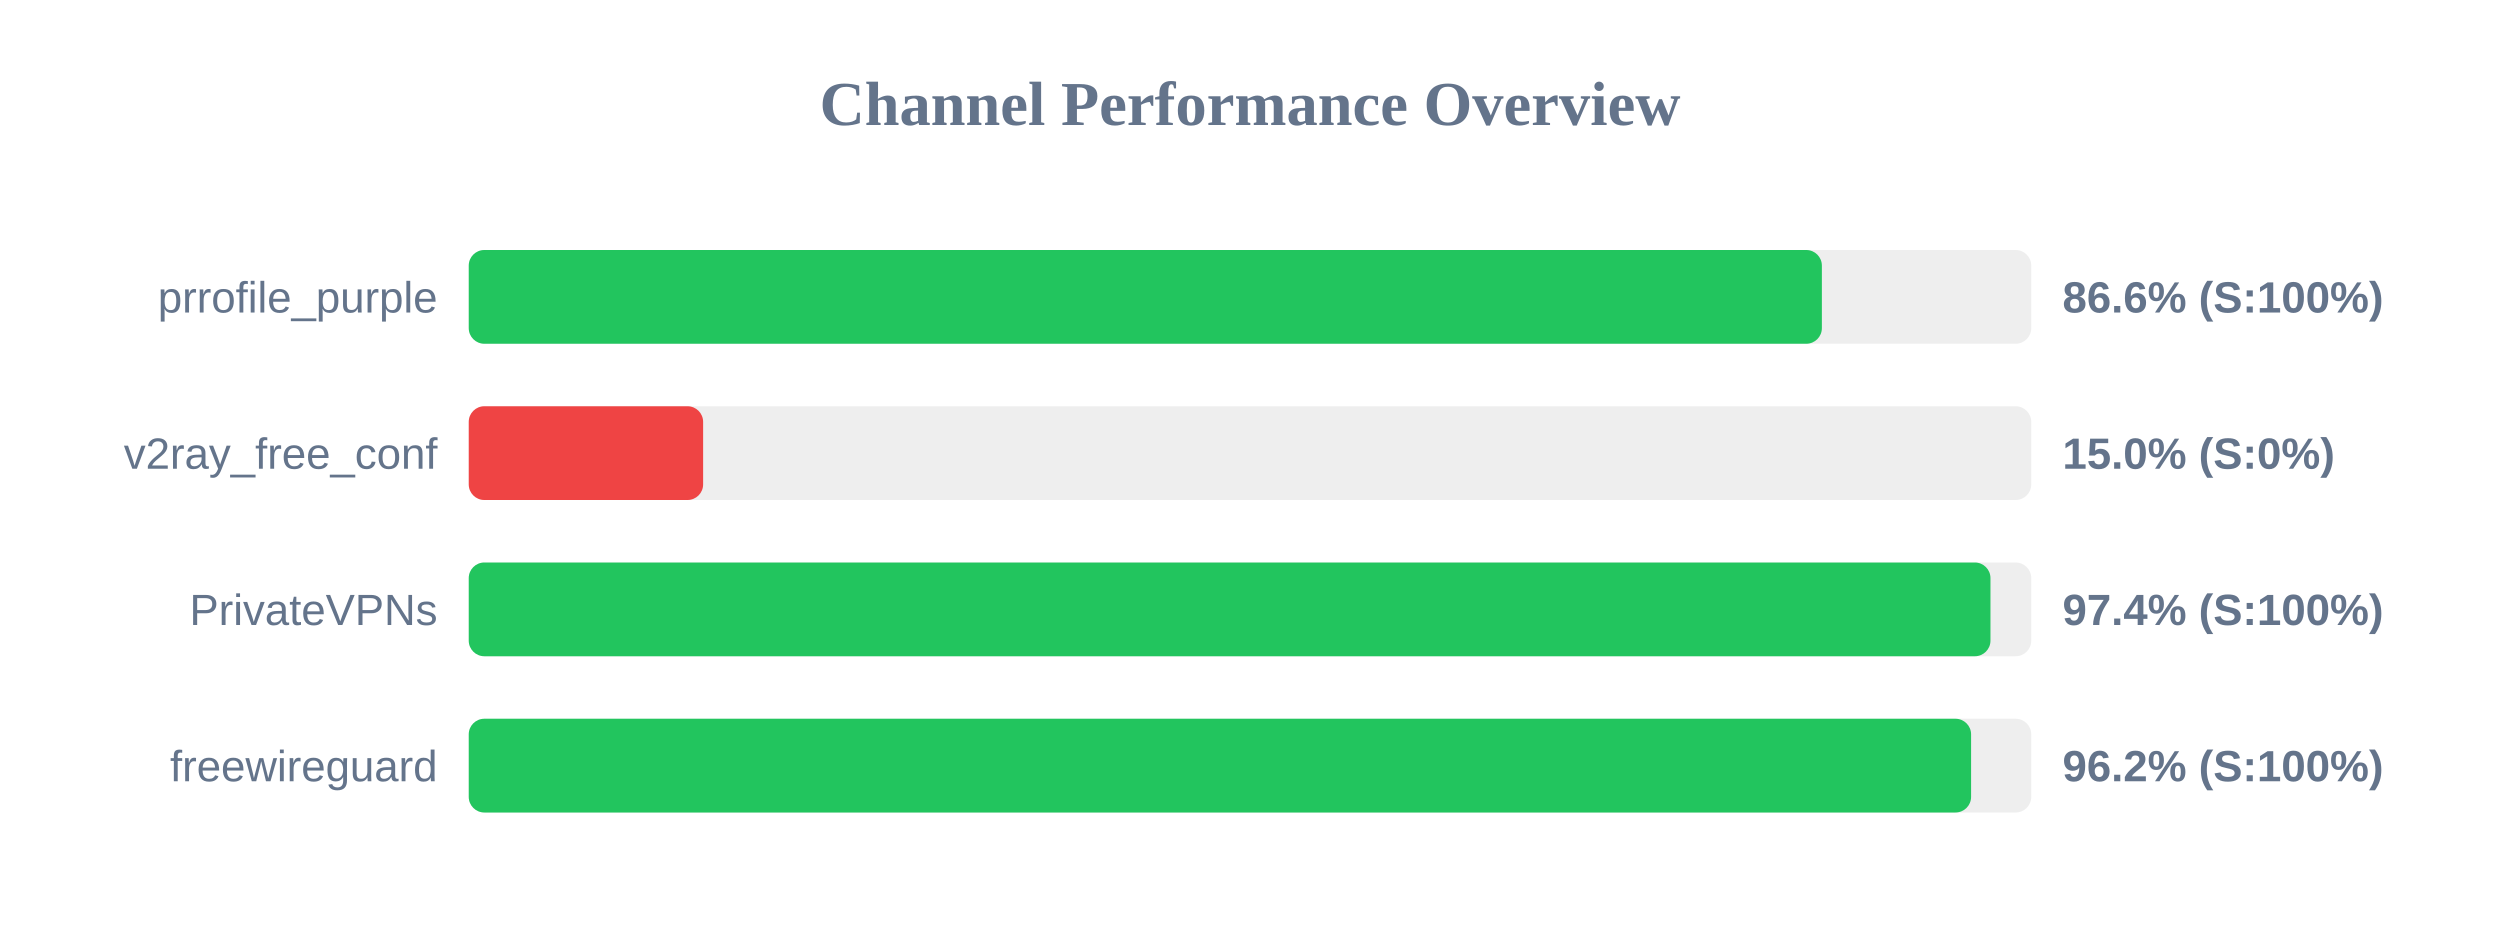
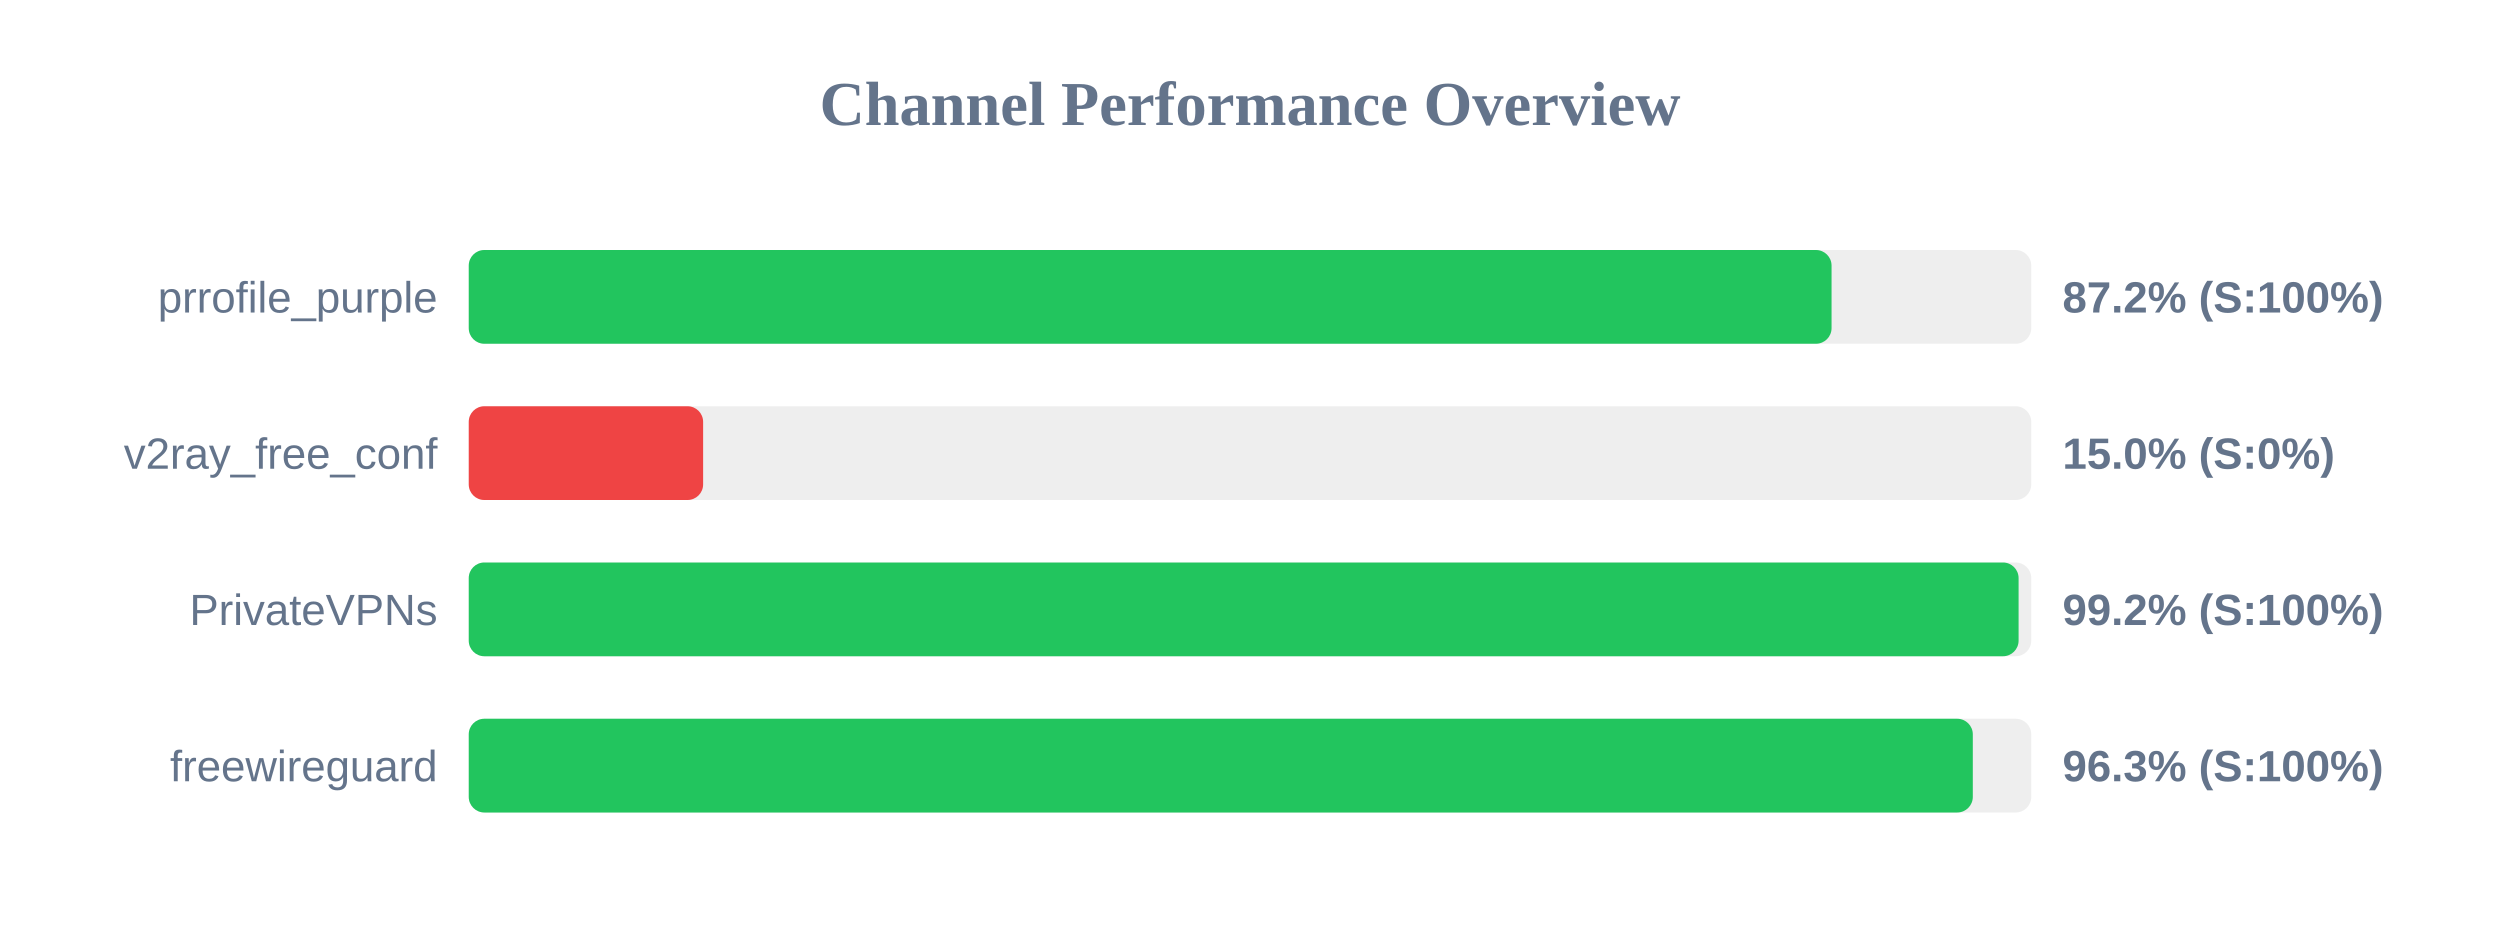
<svg xmlns="http://www.w3.org/2000/svg" width="800" height="300" version="1.1">
  <style>
        .row { font: 14px Arial; fill: #64748b; }
        .score { font: bold 14px Arial; fill: #64748b; }
    </style>
  <text x="400" y="40" text-anchor="middle" font-size="20px" font-weight="bold" fill="#64748b">Channel Performance Overview</text>
  <rect x="150" y="80" width="500" height="30" fill="#eee" rx="5" />
-   <rect x="150" y="80" width="433.0" height="30" fill="#22c55e" rx="5" />
+   <rect x="150" y="80" width="436.1" height="30" fill="#22c55e" rx="5" />
  <text x="140" y="100" text-anchor="end" class="row">prrofile_purple</text>
-   <text x="660" y="100" text-anchor="start" class="score">86.6% (S:100%)</text>
+   <text x="660" y="100" text-anchor="start" class="score">87.2% (S:100%)</text>
  <rect x="150" y="130" width="500" height="30" fill="#eee" rx="5" />
  <rect x="150" y="130" width="75.0" height="30" fill="#ef4444" rx="5" />
  <text x="140" y="150" text-anchor="end" class="row">v2ray_free_conf</text>
  <text x="660" y="150" text-anchor="start" class="score">15.0% (S:0%)</text>
  <rect x="150" y="180" width="500" height="30" fill="#eee" rx="5" />
-   <rect x="150" y="180" width="486.95" height="30" fill="#22c55e" rx="5" />
+   <rect x="150" y="180" width="495.95" height="30" fill="#22c55e" rx="5" />
  <text x="140" y="200" text-anchor="end" class="row">PrivateVPNs</text>
-   <text x="660" y="200" text-anchor="start" class="score">97.4% (S:100%)</text>
+   <text x="660" y="200" text-anchor="start" class="score">99.2% (S:100%)</text>
  <rect x="150" y="230" width="500" height="30" fill="#eee" rx="5" />
-   <rect x="150" y="230" width="480.75" height="30" fill="#22c55e" rx="5" />
+   <rect x="150" y="230" width="481.3" height="30" fill="#22c55e" rx="5" />
  <text x="140" y="250" text-anchor="end" class="row">freewireguard</text>
-   <text x="660" y="250" text-anchor="start" class="score">96.2% (S:100%)</text>
+   <text x="660" y="250" text-anchor="start" class="score">96.3% (S:100%)</text>
</svg>
